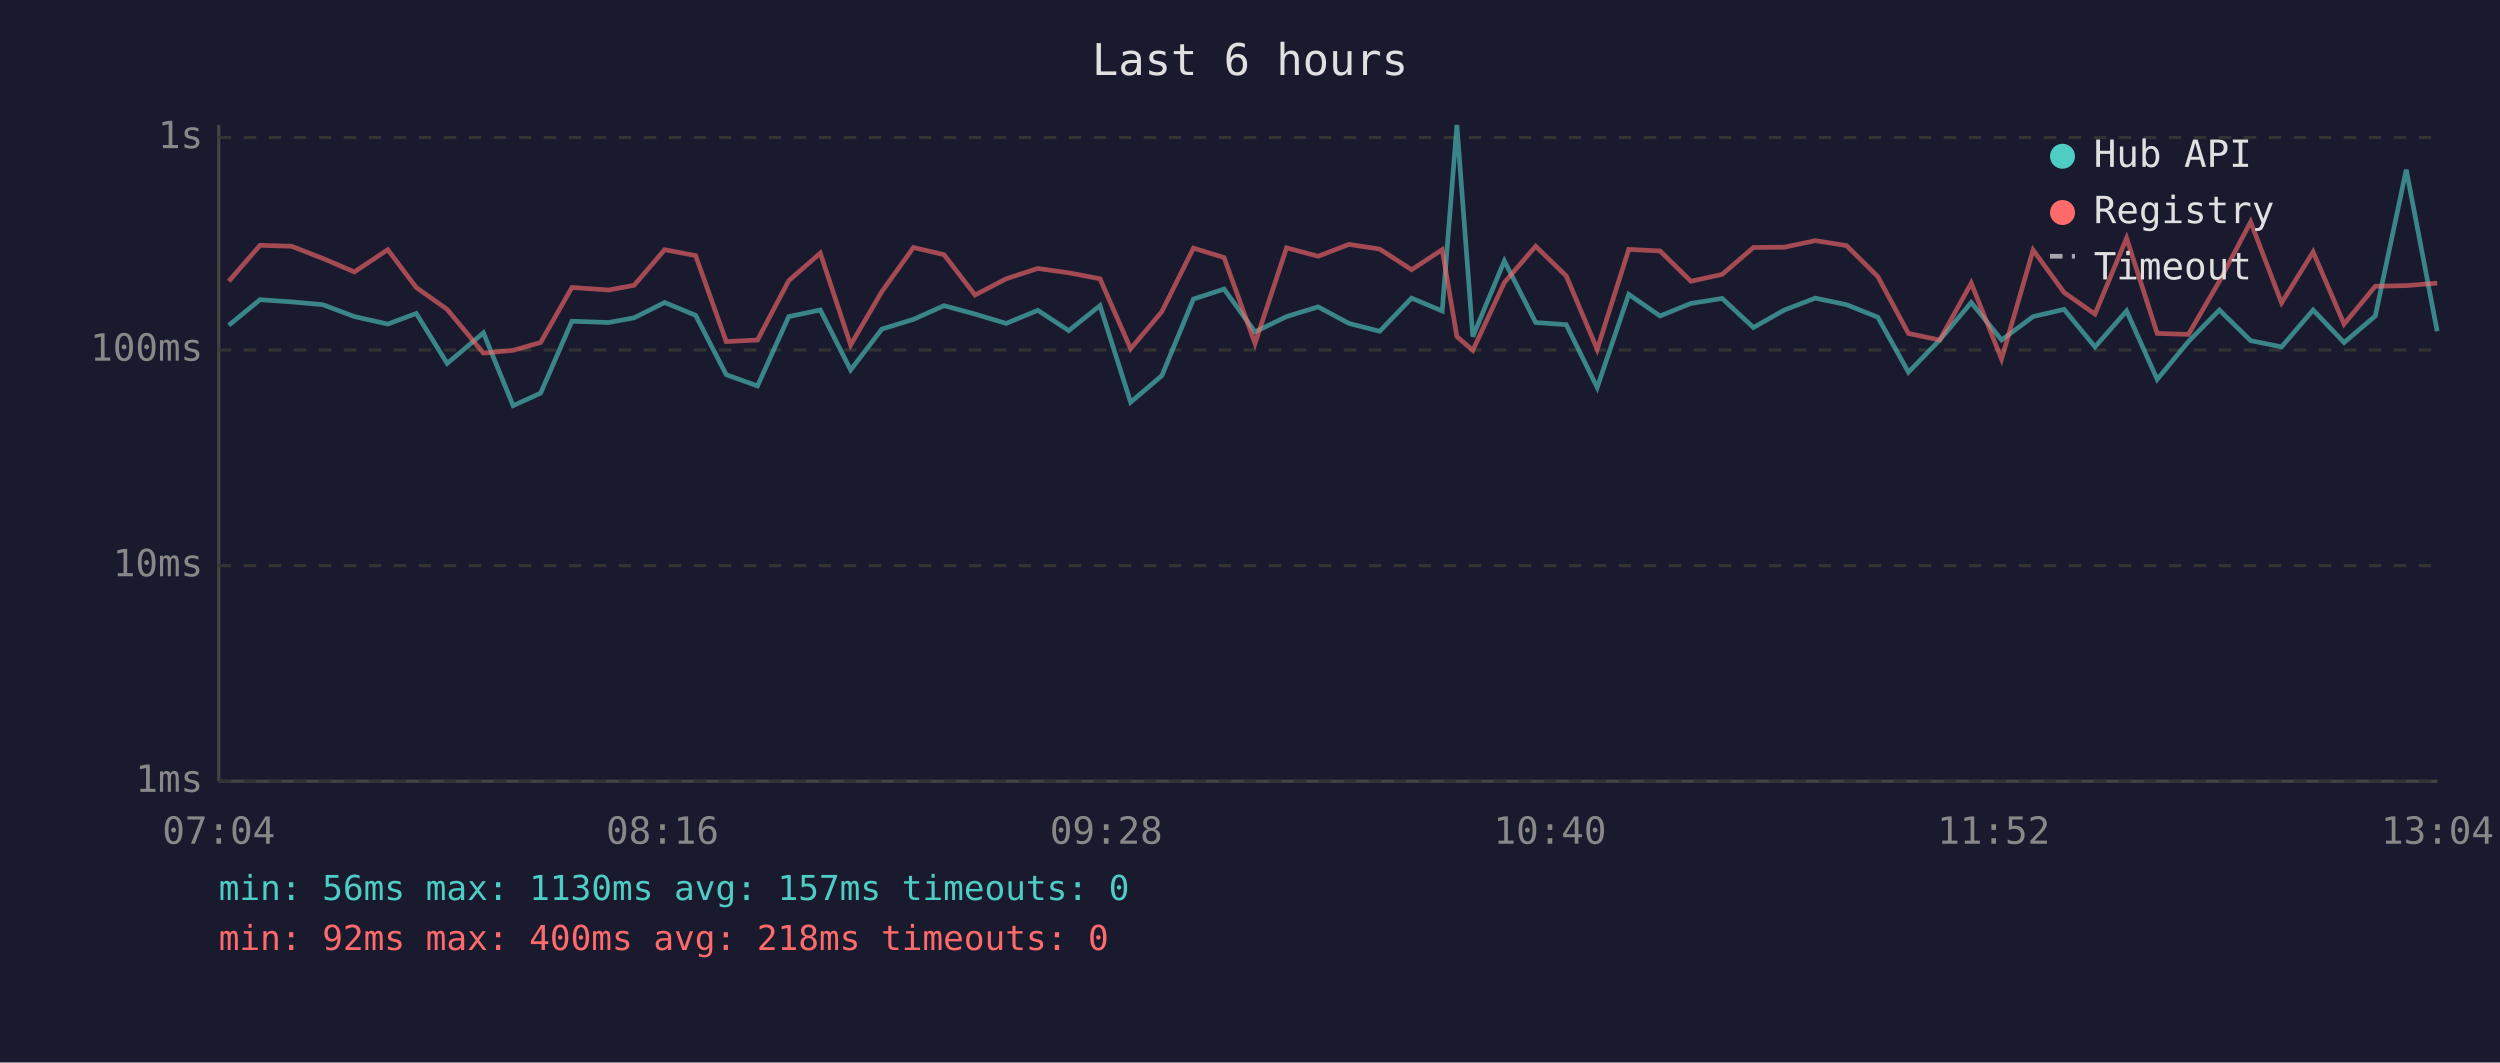
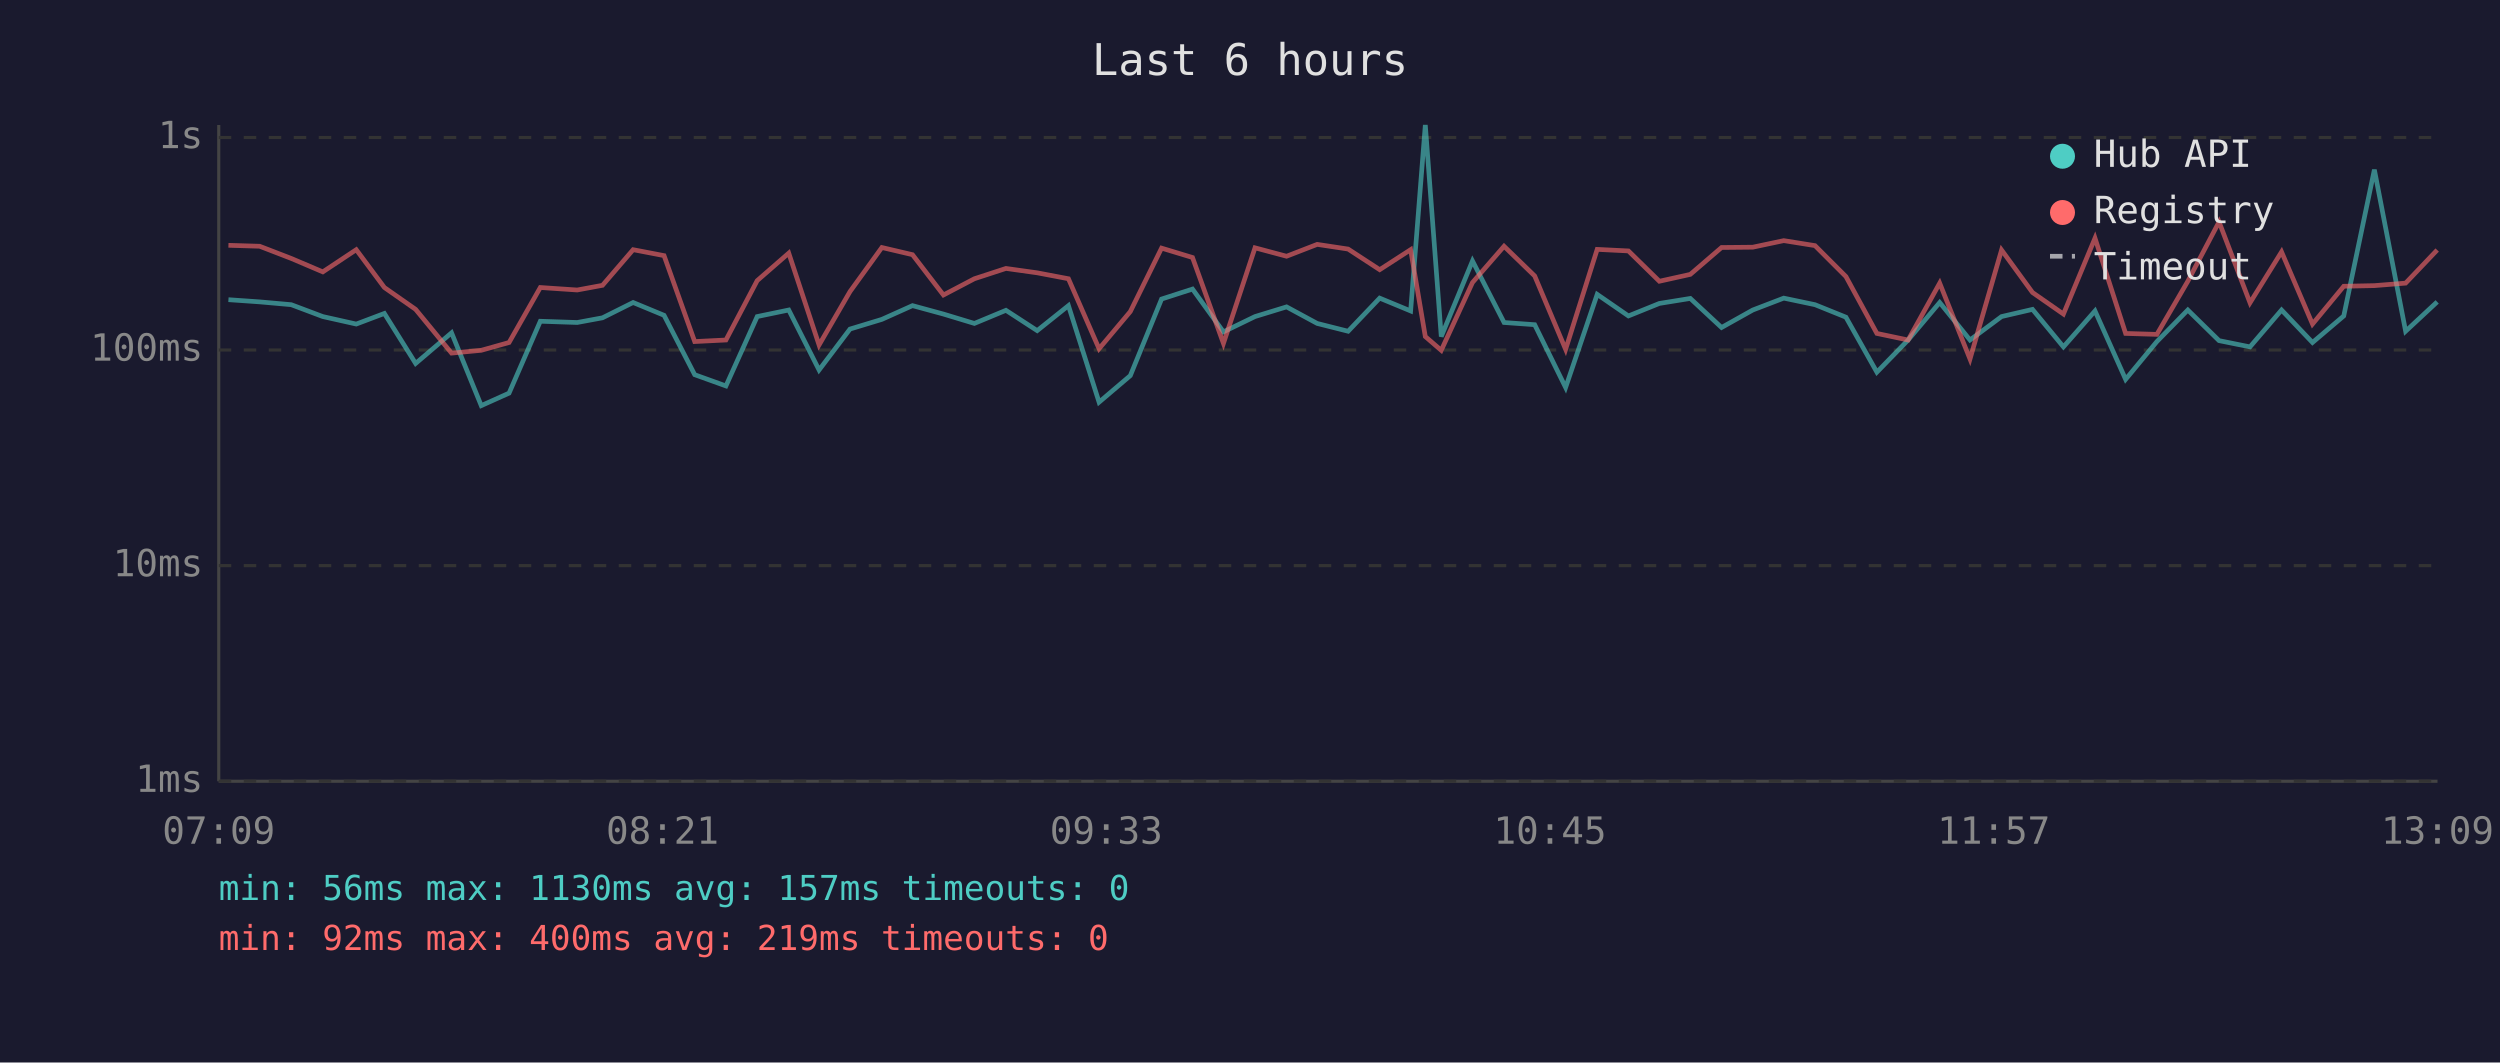
<svg xmlns="http://www.w3.org/2000/svg" viewBox="0 0 800 340" font-family="monospace" font-size="12">
  <rect width="800" height="340" fill="#1a1a2e" />
  <text x="400" y="24" fill="#e0e0e0" font-size="14" text-anchor="middle">Last 6 hours</text>
  <line x1="70" y1="40" x2="70" y2="250" stroke="#444" stroke-width="1" />
  <line x1="70" y1="250" x2="780" y2="250" stroke="#444" stroke-width="1" />
  <line x1="70" y1="250" x2="780" y2="250" stroke="#333" stroke-width="1" stroke-dasharray="4" />
  <text x="65" y="250" fill="#888" text-anchor="end" dominant-baseline="middle">1ms</text>
  <line x1="70" y1="181" x2="780" y2="181" stroke="#333" stroke-width="1" stroke-dasharray="4" />
  <text x="65" y="181" fill="#888" text-anchor="end" dominant-baseline="middle">10ms</text>
  <line x1="70" y1="112" x2="780" y2="112" stroke="#333" stroke-width="1" stroke-dasharray="4" />
  <text x="65" y="112" fill="#888" text-anchor="end" dominant-baseline="middle">100ms</text>
  <line x1="70" y1="44" x2="780" y2="44" stroke="#333" stroke-width="1" stroke-dasharray="4" />
  <text x="65" y="44" fill="#888" text-anchor="end" dominant-baseline="middle">1s</text>
-   <text x="70" y="270" fill="#888" text-anchor="middle">07:04</text>
-   <text x="212" y="270" fill="#888" text-anchor="middle">08:16</text>
-   <text x="354" y="270" fill="#888" text-anchor="middle">09:28</text>
-   <text x="496" y="270" fill="#888" text-anchor="middle">10:40</text>
-   <text x="638" y="270" fill="#888" text-anchor="middle">11:52</text>
-   <text x="780" y="270" fill="#888" text-anchor="middle">13:04</text>
-   <polyline points="73.2,104.1 83.2,95.9 93.3,96.6 103.3,97.5 113.4,101.3 124.1,103.7 133.2,100.3 143.1,116.3 154.7,106.5 164.2,129.8 173.0,125.8 183.0,102.8 194.8,103.2 202.9,101.7 212.7,96.8 222.6,100.9 232.4,119.9 242.4,123.5 252.4,101.3 262.5,99.2 272.2,118.4 282.2,105.3 292.3,102.2 302.1,97.8 312.0,100.5 322.0,103.5 332.1,99.3 342.0,105.8 352.0,97.8 361.8,128.7 371.8,120.2 381.9,95.7 391.7,92.5 401.6,106.2 411.7,101.3 421.8,98.2 431.7,103.5 441.5,106.0 451.7,95.4 461.5,99.5 466.2,40.0 471.3,107.7 481.4,83.5 491.4,103.2 501.2,103.9 511.1,124.0 521.2,94.2 531.2,101.1 541.1,97.1 551.1,95.5 561.1,104.8 571.0,99.2 580.9,95.4 590.9,97.5 600.9,101.5 610.7,119.1 620.7,108.8 630.8,96.8 640.5,108.8 650.6,101.3 660.5,99.0 670.4,111.0 680.5,99.5 690.3,121.4 700.3,109.3 710.2,99.2 720.2,109.0 730.1,111.0 740.2,99.2 750.1,109.6 760.1,101.1 770.0,54.3 779.9,106.0" fill="none" stroke="#4ecdc4" stroke-width="1.5" opacity="0.6" />
-   <polyline points="73.2,90.0 83.2,78.5 93.3,78.8 103.3,82.7 113.4,87.0 124.1,79.9 133.2,92.0 143.1,99.0 154.7,113.0 164.2,112.1 173.0,109.6 183.0,92.0 194.8,92.8 202.9,91.3 212.7,79.9 222.6,81.8 232.4,109.3 242.4,108.8 252.4,89.8 262.5,81.0 272.2,110.4 282.2,93.3 292.3,79.2 302.1,81.5 312.0,94.4 322.0,89.2 332.1,85.9 342.0,87.3 352.0,89.2 361.8,111.6 371.8,99.7 381.9,79.4 391.7,82.4 401.6,109.9 411.7,79.3 421.8,82.0 431.7,78.2 441.5,79.7 451.7,86.3 461.5,79.9 466.2,107.7 471.3,112.1 481.4,90.4 491.4,78.8 501.2,88.3 511.1,111.8 521.2,79.8 531.2,80.3 541.1,90.0 551.1,87.8 561.1,79.2 571.0,79.1 580.9,77.0 590.9,78.6 600.9,88.5 610.7,106.7 620.7,108.8 630.8,90.6 640.5,114.9 650.6,80.0 660.5,93.6 670.4,100.5 680.5,76.2 690.3,106.7 700.3,107.0 710.2,90.0 720.2,71.0 730.1,96.9 740.2,80.6 750.1,103.7 760.1,91.6 770.0,91.4 779.9,90.6" fill="none" stroke="#ff6b6b" stroke-width="1.5" opacity="0.6" />
+   <text x="70" y="270" fill="#888" text-anchor="middle">07:09</text>
+   <text x="212" y="270" fill="#888" text-anchor="middle">08:21</text>
+   <text x="354" y="270" fill="#888" text-anchor="middle">09:33</text>
+   <text x="496" y="270" fill="#888" text-anchor="middle">10:45</text>
+   <text x="638" y="270" fill="#888" text-anchor="middle">11:57</text>
+   <text x="780" y="270" fill="#888" text-anchor="middle">13:09</text>
+   <polyline points="73.1,95.9 83.1,96.6 93.2,97.5 103.3,101.3 114.0,103.7 123.0,100.3 133.0,116.3 144.5,106.5 154.0,129.8 162.9,125.8 172.9,102.8 184.7,103.2 192.8,101.7 202.6,96.8 212.5,100.9 222.3,119.9 232.3,123.5 242.3,101.3 252.4,99.2 262.1,118.4 272.0,105.3 282.2,102.2 292.0,97.8 301.9,100.5 311.8,103.5 321.9,99.3 331.9,105.8 341.9,97.8 351.7,128.7 361.7,120.2 371.7,95.7 381.6,92.5 391.5,106.2 401.6,101.3 411.7,98.2 421.5,103.5 431.4,106.0 441.5,95.4 451.4,99.5 456.1,40.0 461.2,107.7 471.2,83.5 481.3,103.2 491.1,103.9 501.0,124.0 511.1,94.2 521.1,101.1 531.0,97.1 540.9,95.5 550.9,104.8 560.9,99.2 570.8,95.4 580.8,97.5 590.7,101.5 600.6,119.1 610.6,108.8 620.7,96.8 630.4,108.8 640.5,101.3 650.4,99.0 660.3,111.0 670.4,99.5 680.2,121.4 690.2,109.3 700.1,99.2 710.1,109.0 720.0,111.0 730.1,99.2 740.0,109.6 750.0,101.1 759.8,54.3 769.8,106.0 779.9,96.6" fill="none" stroke="#4ecdc4" stroke-width="1.5" opacity="0.6" />
+   <polyline points="73.1,78.5 83.1,78.8 93.2,82.7 103.3,87.0 114.0,79.9 123.0,92.0 133.0,99.0 144.5,113.0 154.0,112.1 162.9,109.6 172.9,92.0 184.7,92.8 192.8,91.3 202.6,79.9 212.5,81.8 222.3,109.3 232.3,108.8 242.3,89.8 252.4,81.0 262.1,110.4 272.0,93.3 282.2,79.2 292.0,81.5 301.9,94.4 311.8,89.2 321.9,85.9 331.9,87.3 341.9,89.2 351.7,111.6 361.7,99.7 371.7,79.4 381.6,82.4 391.5,109.9 401.6,79.3 411.7,82.0 421.5,78.2 431.4,79.7 441.5,86.3 451.4,79.9 456.1,107.7 461.2,112.1 471.2,90.4 481.3,78.8 491.1,88.3 501.0,111.8 511.1,79.8 521.1,80.3 531.0,90.0 540.9,87.8 550.9,79.2 560.9,79.1 570.8,77.0 580.8,78.6 590.7,88.5 600.6,106.7 610.6,108.8 620.7,90.6 630.4,114.9 640.5,80.0 650.4,93.6 660.3,100.5 670.4,76.2 680.2,106.7 690.2,107.0 700.1,90.0 710.1,71.0 720.0,96.9 730.1,80.6 740.0,103.7 750.0,91.6 759.8,91.4 769.8,90.6 779.9,80.0" fill="none" stroke="#ff6b6b" stroke-width="1.5" opacity="0.6" />
  <circle cx="660" cy="50" r="4" fill="#4ecdc4" />
  <text x="670" y="50" fill="#e0e0e0" dominant-baseline="middle">Hub API</text>
  <circle cx="660" cy="68" r="4" fill="#ff6b6b" />
  <text x="670" y="68" fill="#e0e0e0" dominant-baseline="middle">Registry</text>
  <line x1="656" y1="82" x2="664" y2="82" stroke="#e0e0e0" stroke-width="1.5" stroke-dasharray="4,3" opacity="0.7" />
  <text x="670" y="86" fill="#e0e0e0" dominant-baseline="middle">Timeout</text>
  <text x="70" y="288" fill="#4ecdc4" font-size="11">min: 56ms  max: 1130ms  avg: 157ms  timeouts: 0</text>
-   <text x="70" y="304" fill="#ff6b6b" font-size="11">min: 92ms  max: 400ms  avg: 218ms  timeouts: 0</text>
+   <text x="70" y="304" fill="#ff6b6b" font-size="11">min: 92ms  max: 400ms  avg: 219ms  timeouts: 0</text>
</svg>
